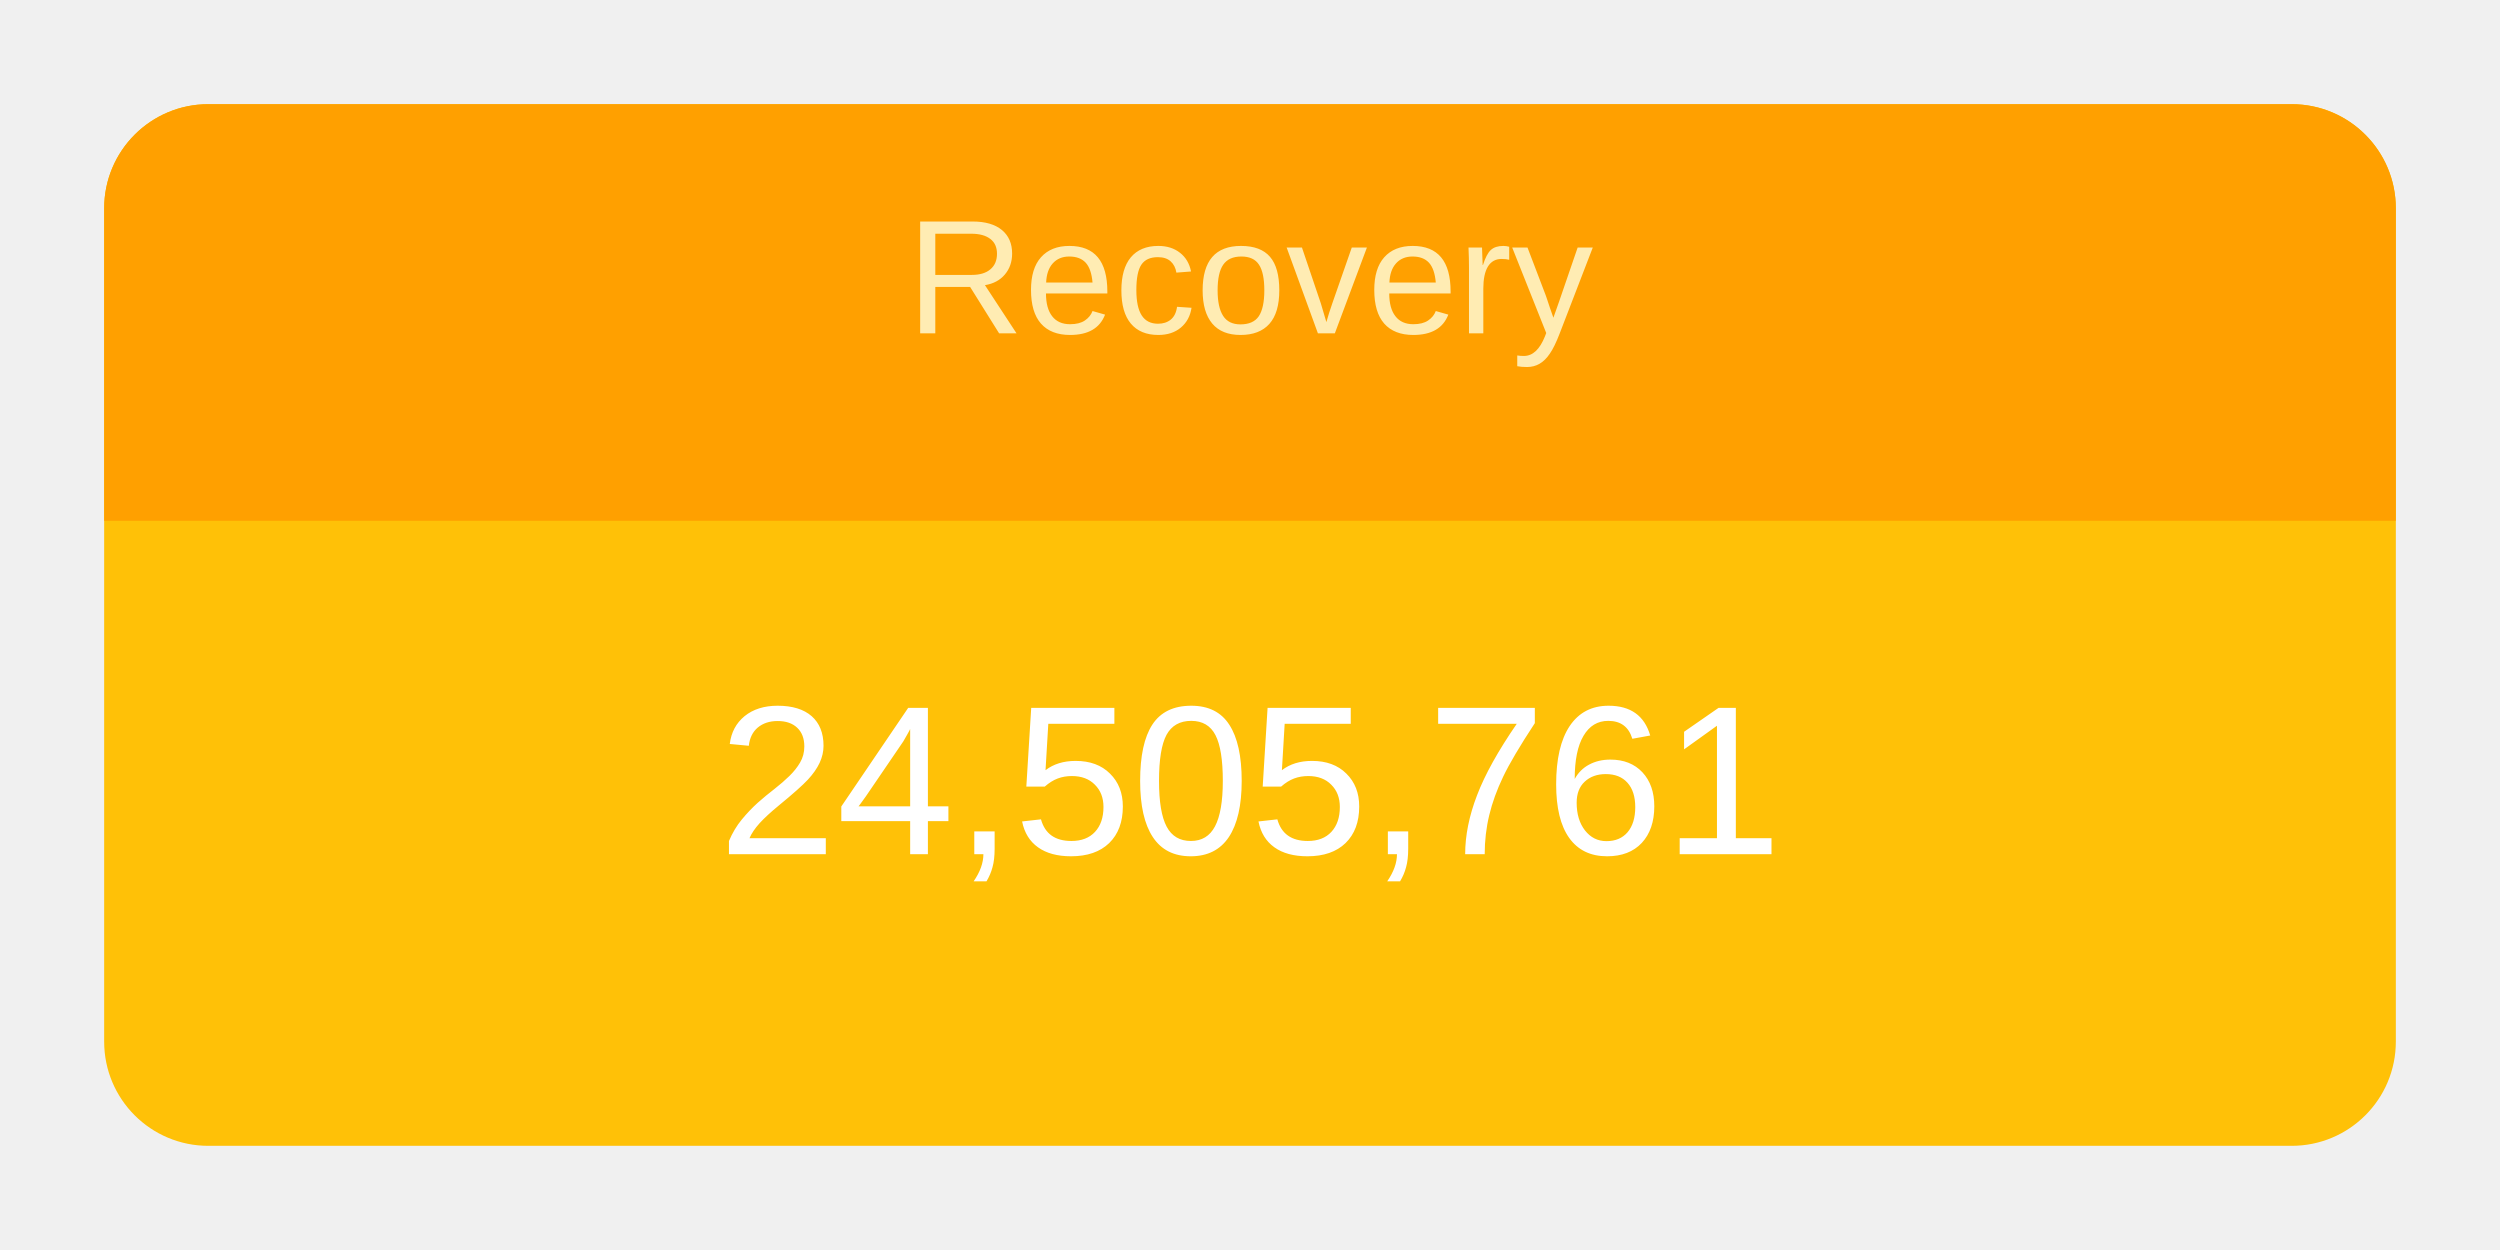
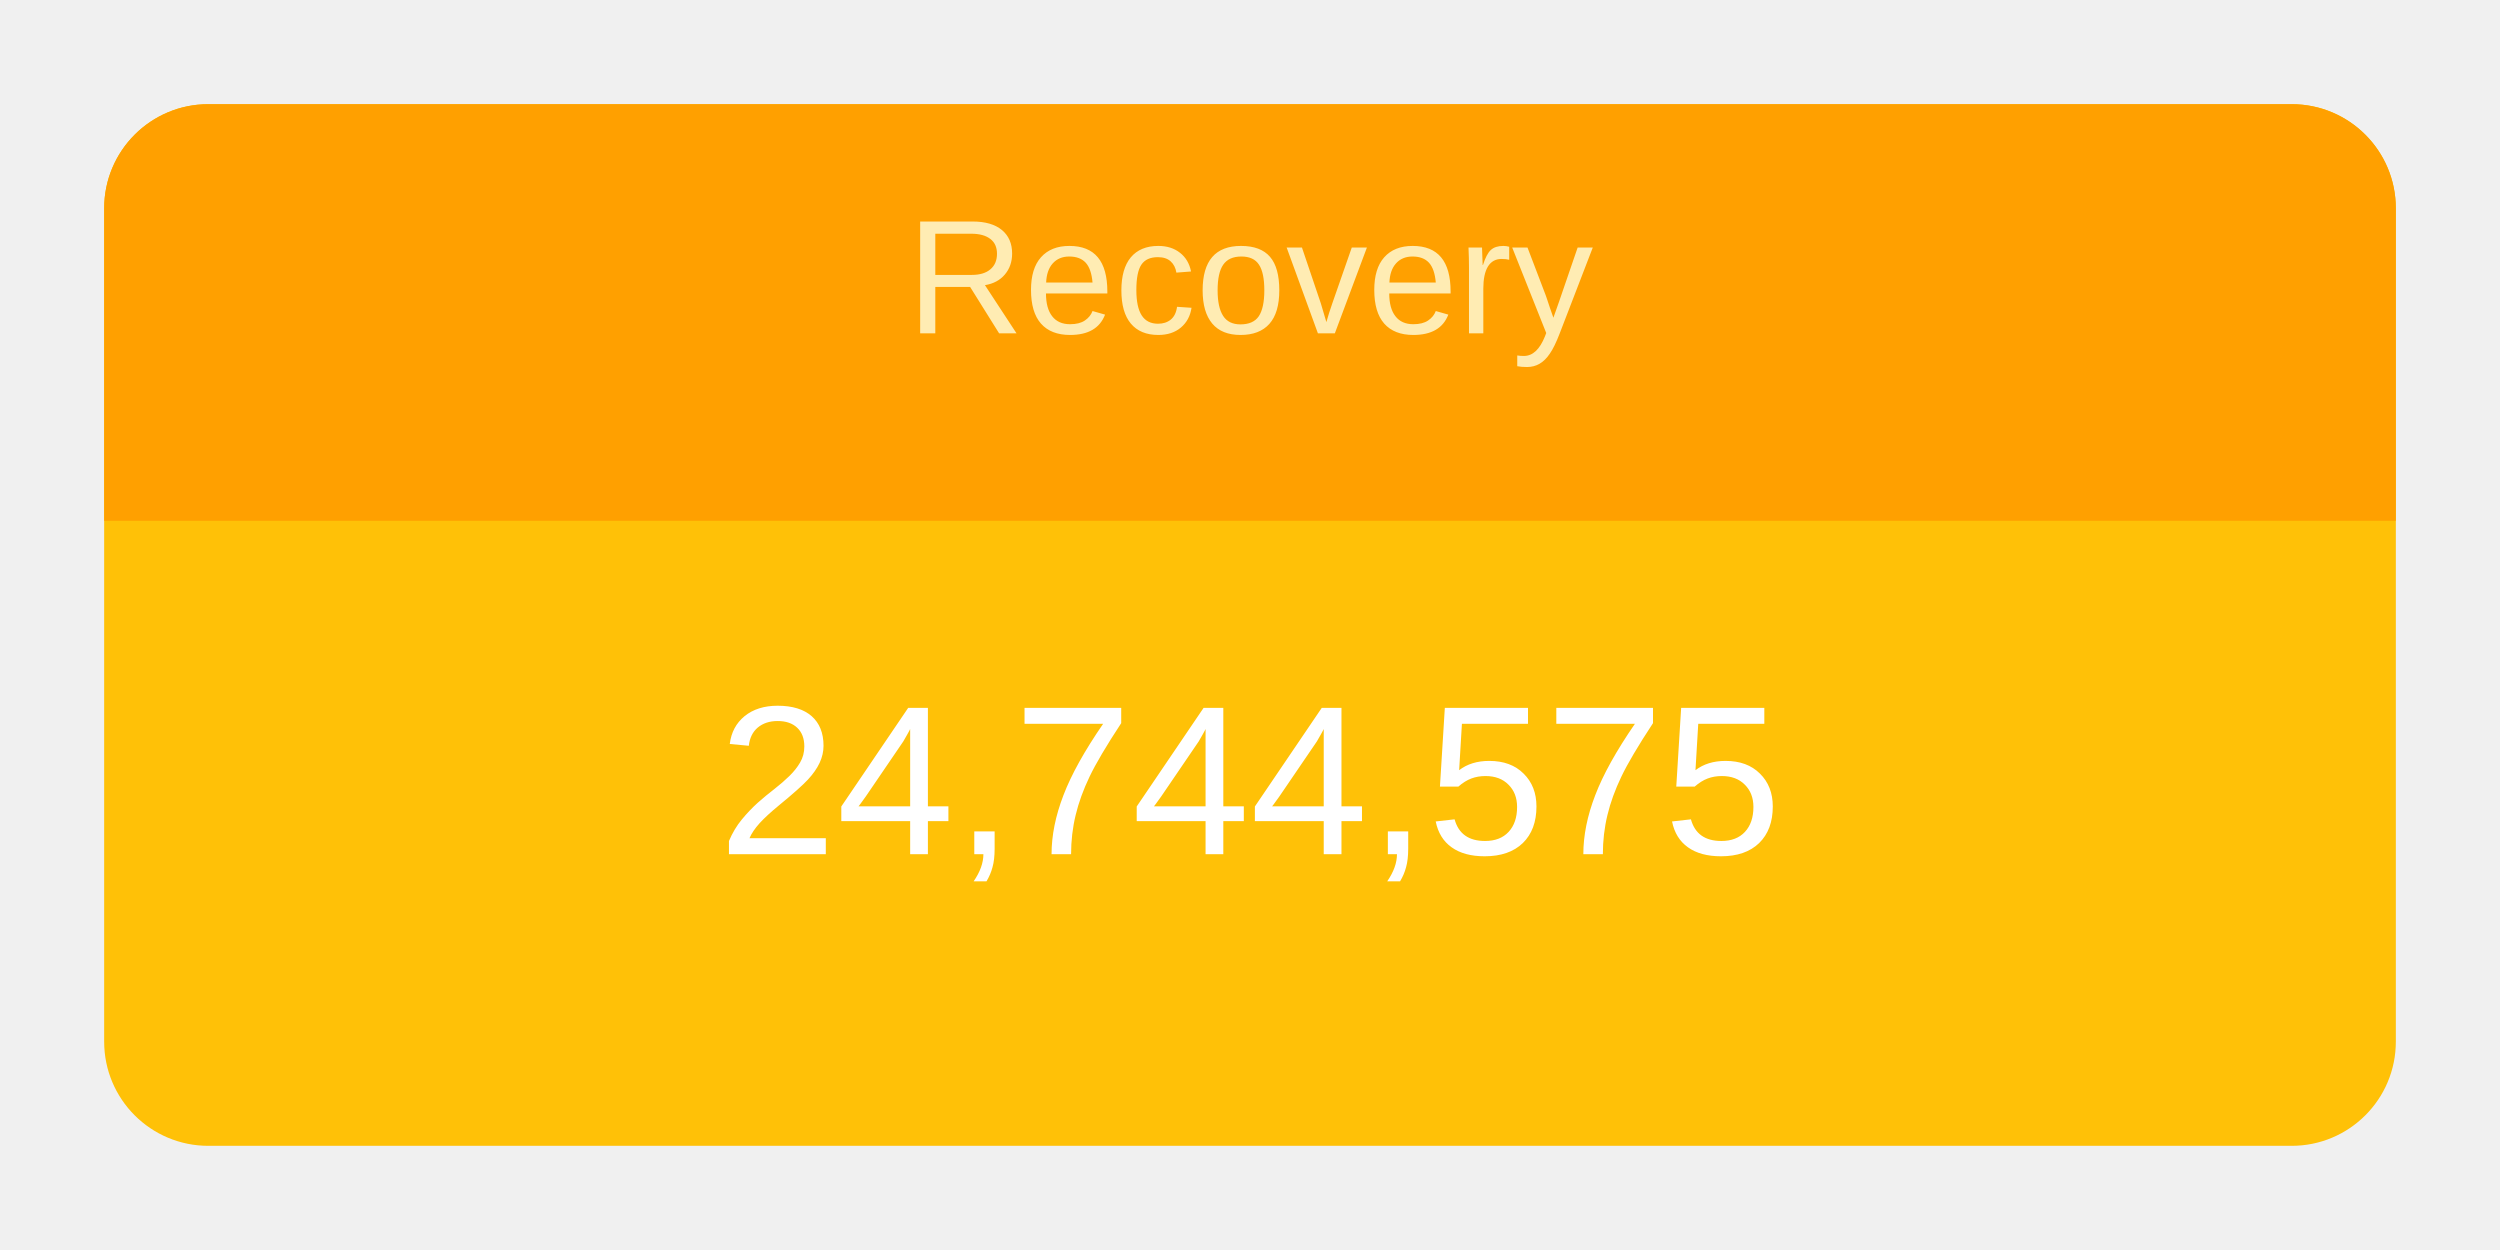
<svg xmlns="http://www.w3.org/2000/svg" height="120" viewBox="" width="240">
  <g transform="translate(10,10)">
    <rect rx="10" ry="10" width="220" height="100" style="fill: #ffc107; stroke-width: 5;" />
    <svg width="220" height="100">
      <text x="50%" y="72%" alignment-baseline="middle" text-anchor="middle" fill="white" font-size="1.7em" font-family="Arial, Helvetica, sans-serif">
-         24,505,761
+         24,744,575
      </text>
    </svg>
    <path fill="#FFA000" d=" M 210 0              a 10 10 0 0 1 10 10              v 30             h-220             v-30             a 10 10 0 0 1 10 -10" />
    <svg width="220" height="40">
      <text x="50%" y="55%" alignment-baseline="middle" text-anchor="middle" fill="#FFECB3" font-size="1.3em" font-family="Arial, Helvetica, sans-serif">
        Recovery
      </text>
    </svg>
  </g>
</svg>
